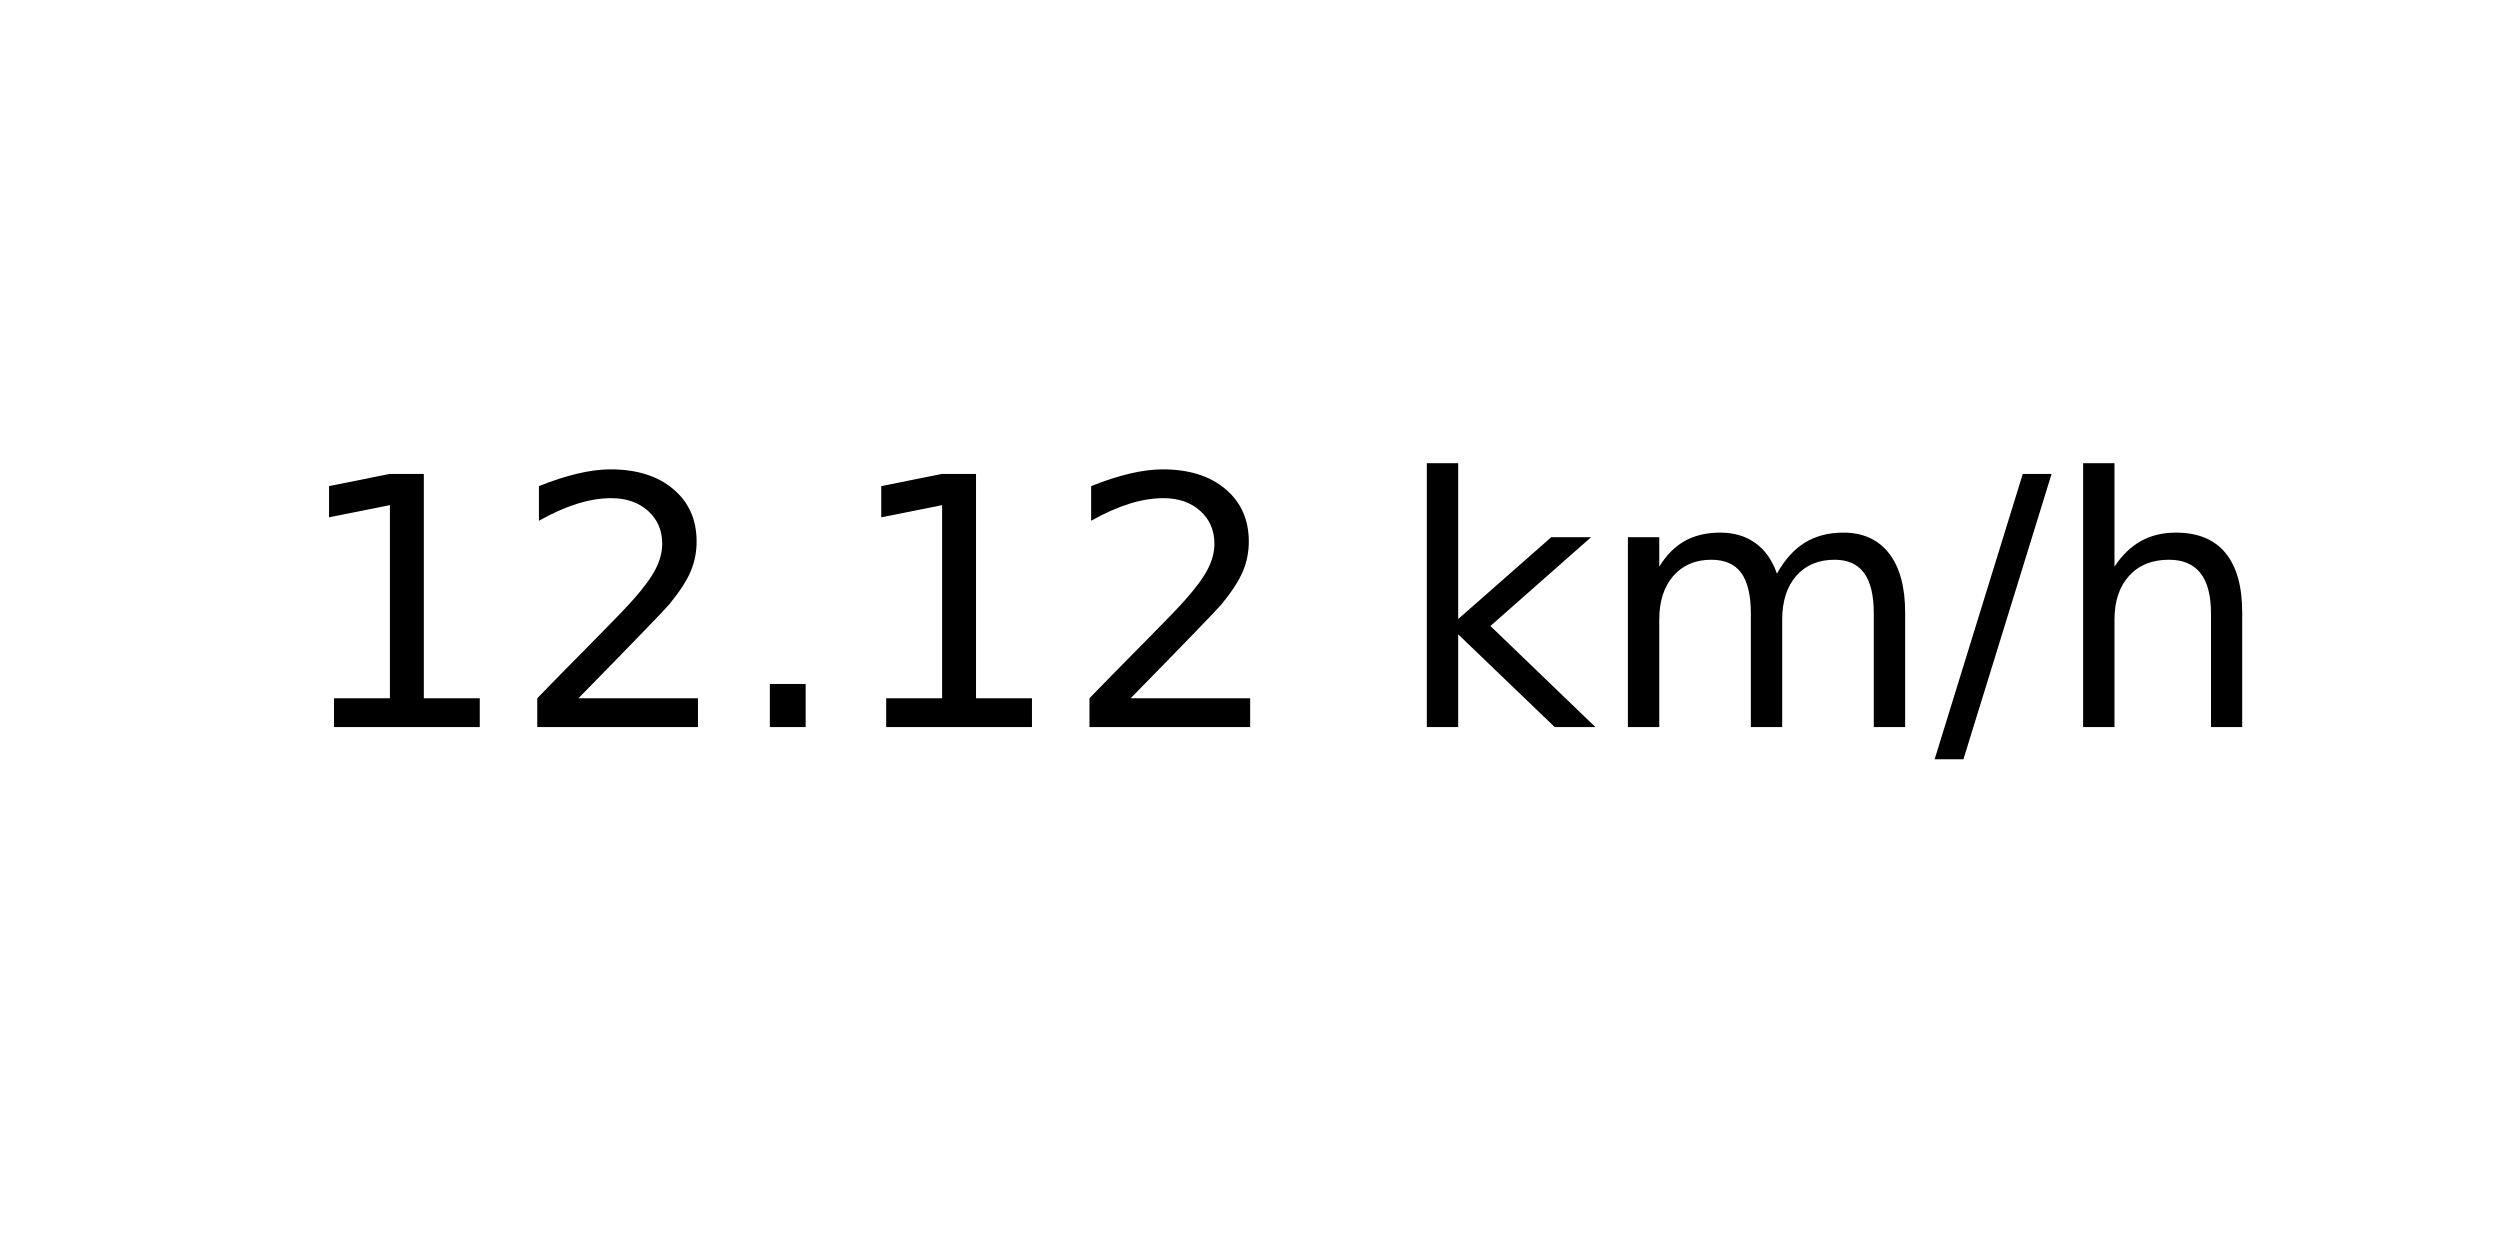
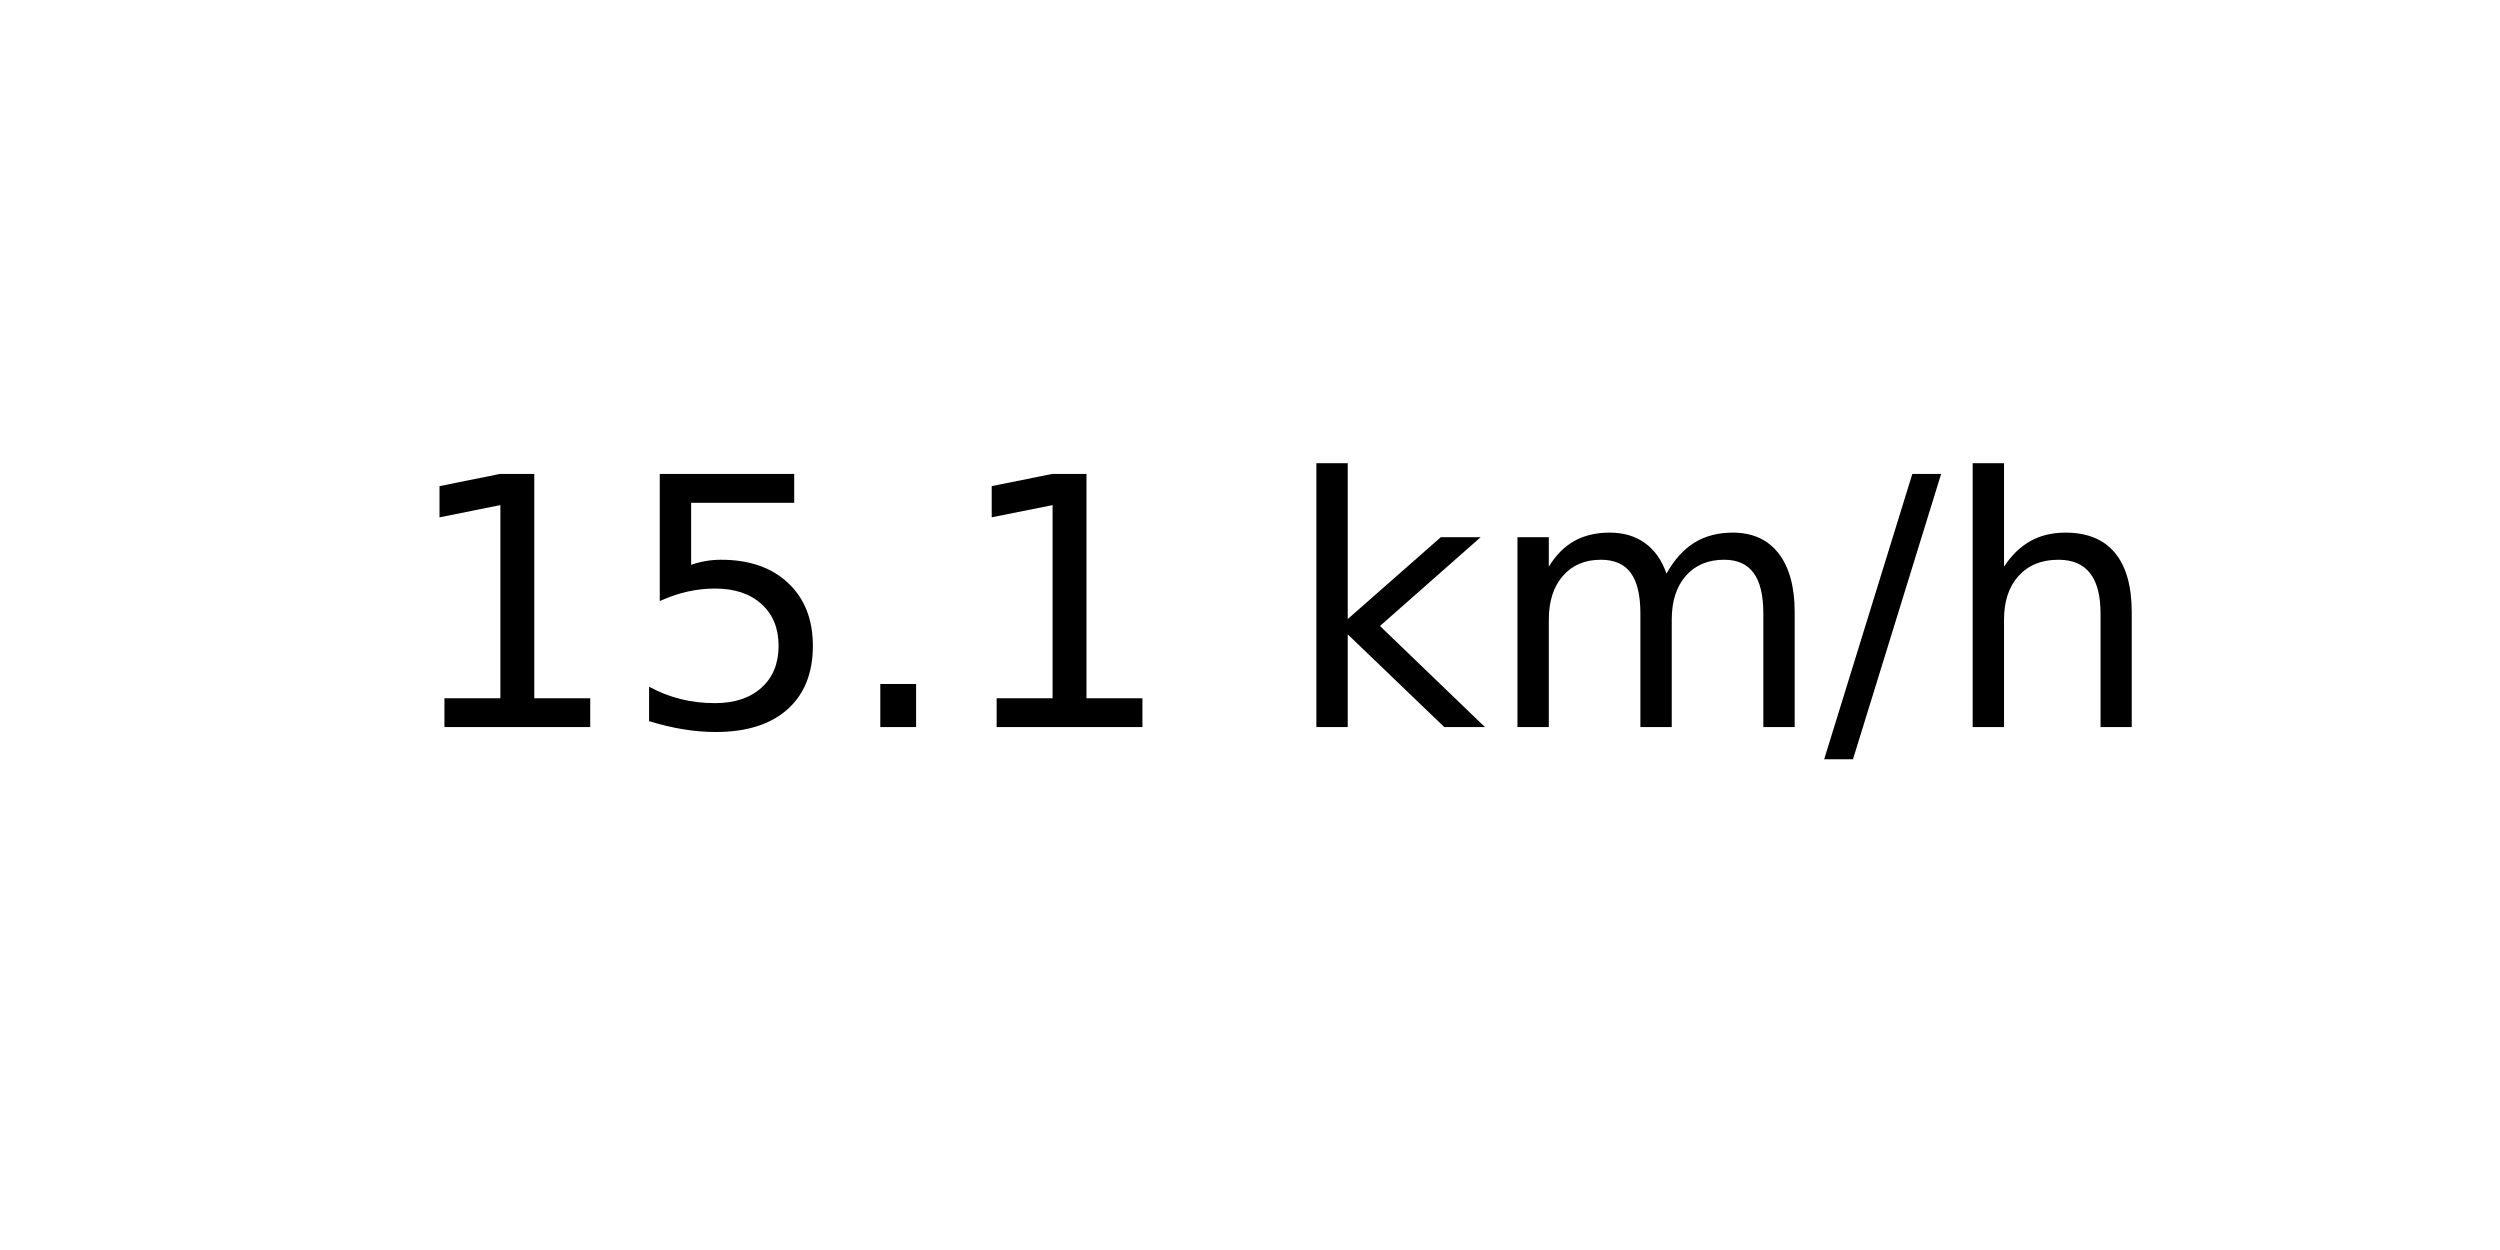
<svg xmlns="http://www.w3.org/2000/svg" xmlns:xlink="http://www.w3.org/1999/xlink" width="72pt" height="36pt" viewBox="0 0 72 36" version="1.1">
  <defs>
    <style type="text/css">*{stroke-linejoin: round; stroke-linecap: butt}</style>
  </defs>
  <g id="figure_1">
    <g id="axes_1">
      <g id="text_1">
-         <g transform="translate(8.378125 20.93937) scale(0.1 -0.1)">
+         <g transform="translate(11.55937 20.93937) scale(0.1 -0.1)">
          <defs>
            <path id="DejaVuSans-31" d="M 794 531  L 1825 531  L 1825 4091  L 703 3866  L 703 4441  L 1819 4666  L 2450 4666  L 2450 531  L 3481 531  L 3481 0  L 794 0  L 794 531  z " transform="scale(0.015625)" />
-             <path id="DejaVuSans-32" d="M 1228 531  L 3431 531  L 3431 0  L 469 0  L 469 531  Q 828 903 1448 1529  Q 2069 2156 2228 2338  Q 2531 2678 2651 2914  Q 2772 3150 2772 3378  Q 2772 3750 2511 3984  Q 2250 4219 1831 4219  Q 1534 4219 1204 4116  Q 875 4013 500 3803  L 500 4441  Q 881 4594 1212 4672  Q 1544 4750 1819 4750  Q 2544 4750 2975 4387  Q 3406 4025 3406 3419  Q 3406 3131 3298 2873  Q 3191 2616 2906 2266  Q 2828 2175 2409 1742  Q 1991 1309 1228 531  z " transform="scale(0.015625)" />
+             <path id="DejaVuSans-35" d="M 691 4666  L 3169 4666  L 3169 4134  L 1269 4134  L 1269 2991  Q 1406 3038 1543 3061  Q 1681 3084 1819 3084  Q 2600 3084 3056 2656  Q 3513 2228 3513 1497  Q 3513 744 3044 326  Q 2575 -91 1722 -91  Q 1428 -91 1123 -41  Q 819 9 494 109  L 494 744  Q 775 591 1075 516  Q 1375 441 1709 441  Q 2250 441 2565 725  Q 2881 1009 2881 1497  Q 2881 1984 2565 2268  Q 2250 2553 1709 2553  Q 1456 2553 1204 2497  Q 953 2441 691 2322  L 691 4666  z " transform="scale(0.015625)" />
            <path id="DejaVuSans-2e" d="M 684 794  L 1344 794  L 1344 0  L 684 0  L 684 794  z " transform="scale(0.015625)" />
            <path id="DejaVuSans-20" transform="scale(0.015625)" />
            <path id="DejaVuSans-6b" d="M 581 4863  L 1159 4863  L 1159 1991  L 2875 3500  L 3609 3500  L 1753 1863  L 3688 0  L 2938 0  L 1159 1709  L 1159 0  L 581 0  L 581 4863  z " transform="scale(0.015625)" />
            <path id="DejaVuSans-6d" d="M 3328 2828  Q 3544 3216 3844 3400  Q 4144 3584 4550 3584  Q 5097 3584 5394 3201  Q 5691 2819 5691 2113  L 5691 0  L 5113 0  L 5113 2094  Q 5113 2597 4934 2840  Q 4756 3084 4391 3084  Q 3944 3084 3684 2787  Q 3425 2491 3425 1978  L 3425 0  L 2847 0  L 2847 2094  Q 2847 2600 2669 2842  Q 2491 3084 2119 3084  Q 1678 3084 1418 2786  Q 1159 2488 1159 1978  L 1159 0  L 581 0  L 581 3500  L 1159 3500  L 1159 2956  Q 1356 3278 1631 3431  Q 1906 3584 2284 3584  Q 2666 3584 2933 3390  Q 3200 3197 3328 2828  z " transform="scale(0.015625)" />
            <path id="DejaVuSans-2f" d="M 1625 4666  L 2156 4666  L 531 -594  L 0 -594  L 1625 4666  z " transform="scale(0.015625)" />
            <path id="DejaVuSans-68" d="M 3513 2113  L 3513 0  L 2938 0  L 2938 2094  Q 2938 2591 2744 2837  Q 2550 3084 2163 3084  Q 1697 3084 1428 2787  Q 1159 2491 1159 1978  L 1159 0  L 581 0  L 581 4863  L 1159 4863  L 1159 2956  Q 1366 3272 1645 3428  Q 1925 3584 2291 3584  Q 2894 3584 3203 3211  Q 3513 2838 3513 2113  z " transform="scale(0.015625)" />
          </defs>
          <use xlink:href="#DejaVuSans-31" />
-           <use xlink:href="#DejaVuSans-32" x="63.623" />
+           <use xlink:href="#DejaVuSans-35" x="63.623" />
          <use xlink:href="#DejaVuSans-2e" x="127.246" />
          <use xlink:href="#DejaVuSans-31" x="159.033" />
-           <use xlink:href="#DejaVuSans-32" x="222.656" />
-           <use xlink:href="#DejaVuSans-20" x="286.279" />
-           <use xlink:href="#DejaVuSans-6b" x="318.066" />
-           <use xlink:href="#DejaVuSans-6d" x="375.977" />
-           <use xlink:href="#DejaVuSans-2f" x="473.389" />
-           <use xlink:href="#DejaVuSans-68" x="507.08" />
+           <use xlink:href="#DejaVuSans-20" x="222.656" />
+           <use xlink:href="#DejaVuSans-6b" x="254.443" />
+           <use xlink:href="#DejaVuSans-6d" x="312.354" />
+           <use xlink:href="#DejaVuSans-2f" x="409.766" />
+           <use xlink:href="#DejaVuSans-68" x="443.457" />
        </g>
      </g>
    </g>
  </g>
</svg>
